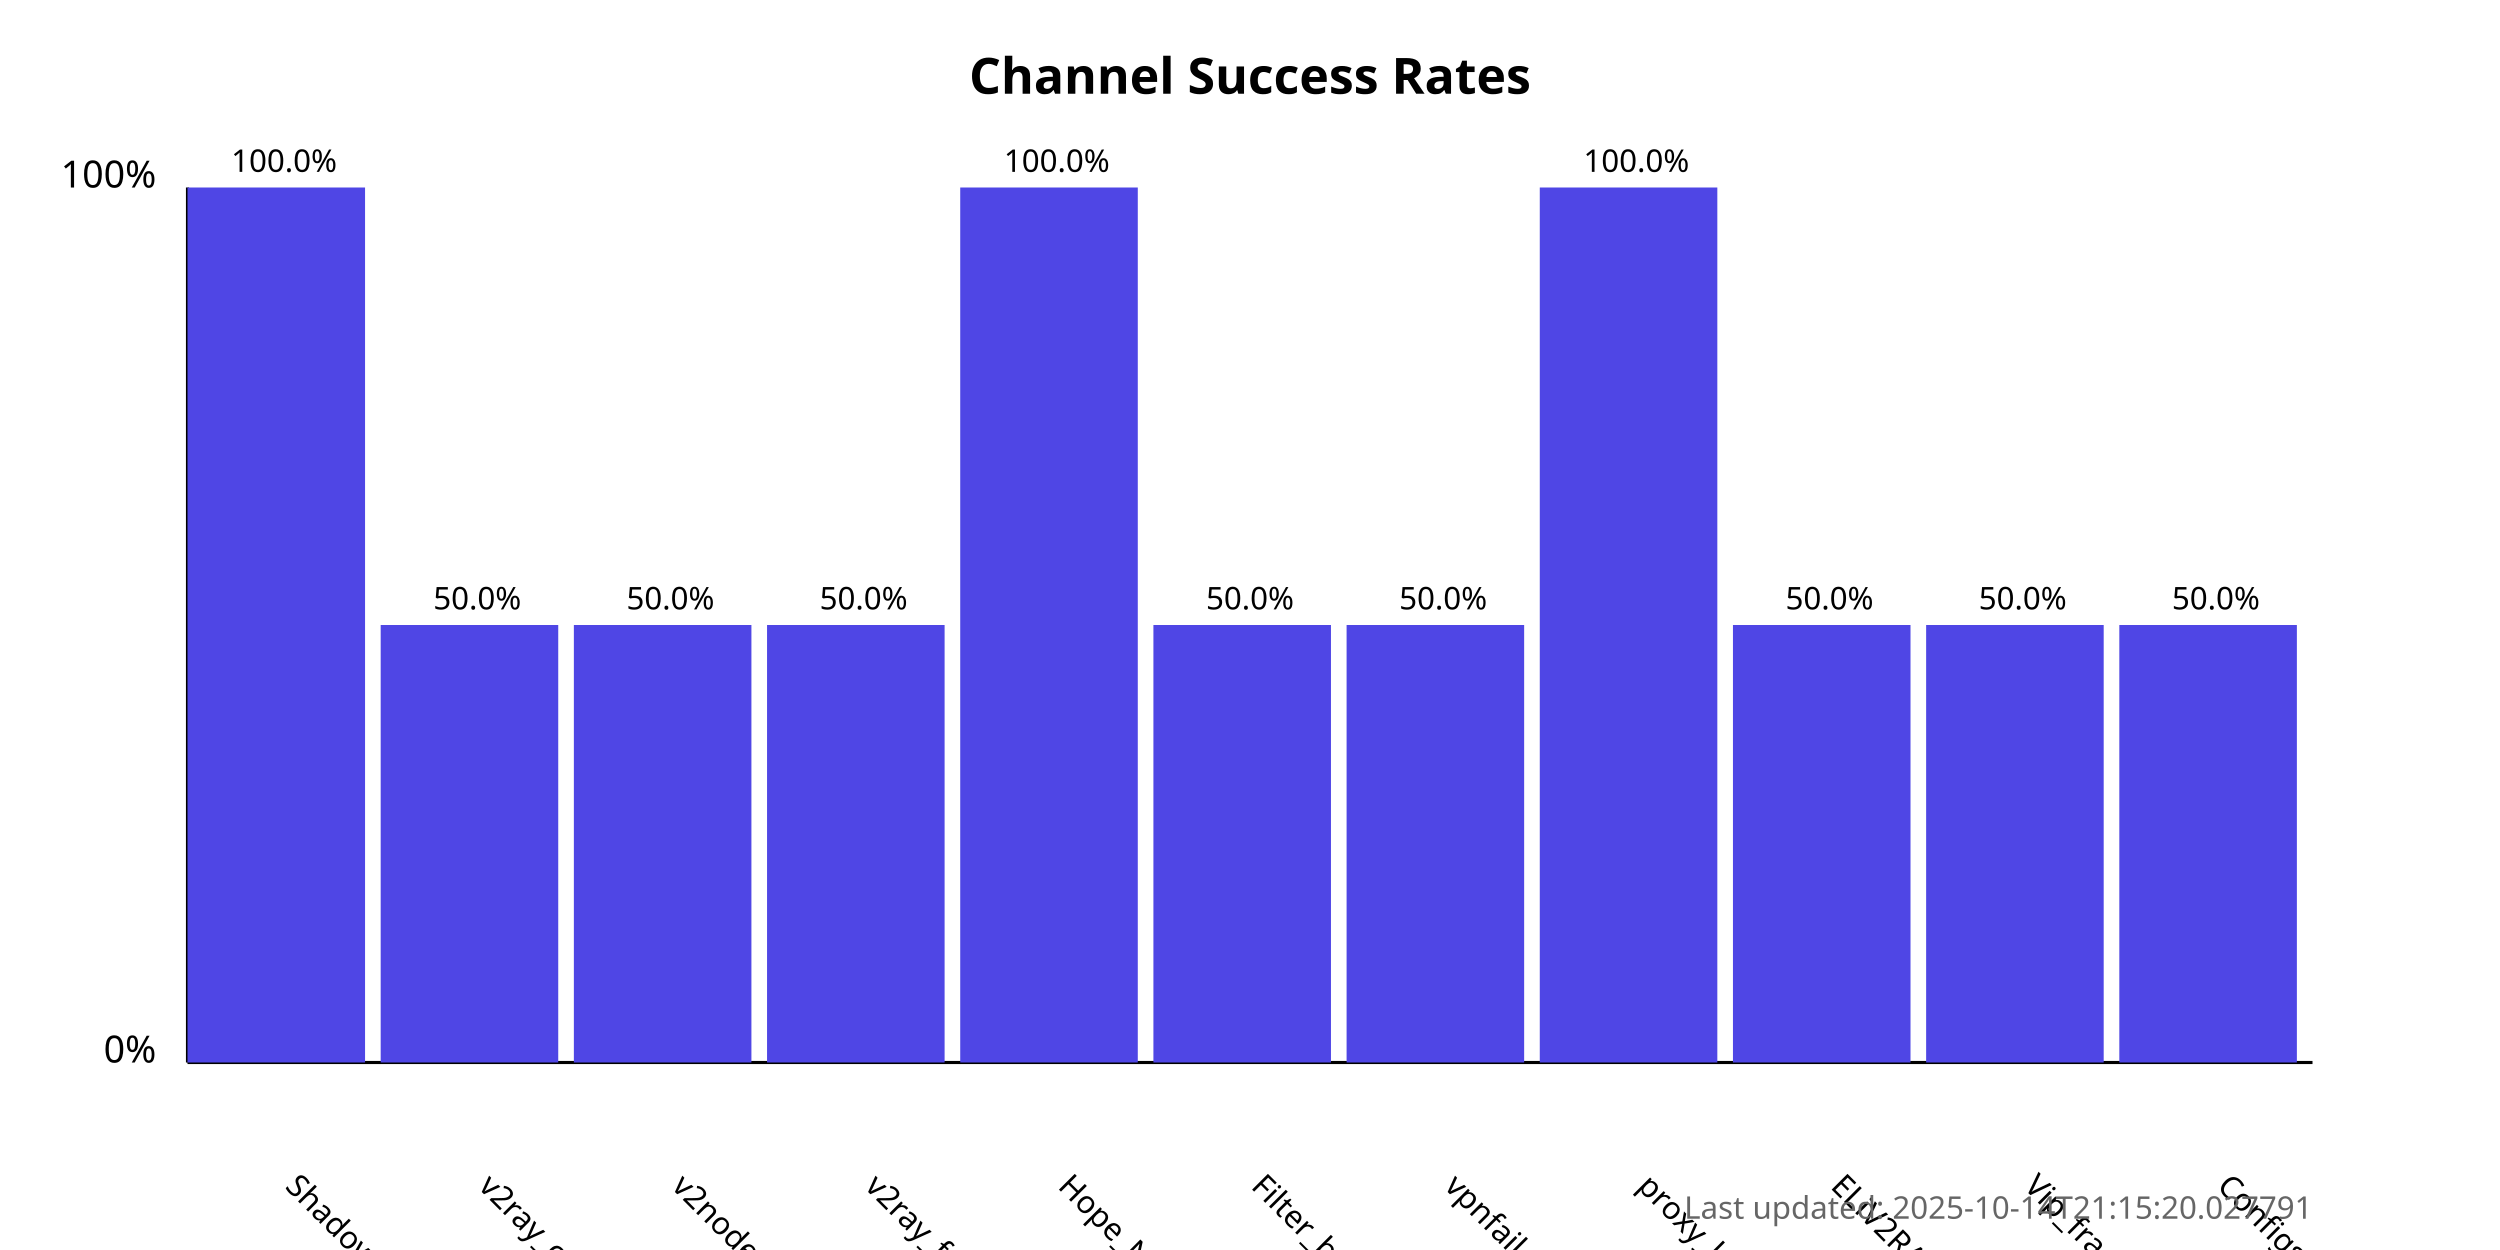
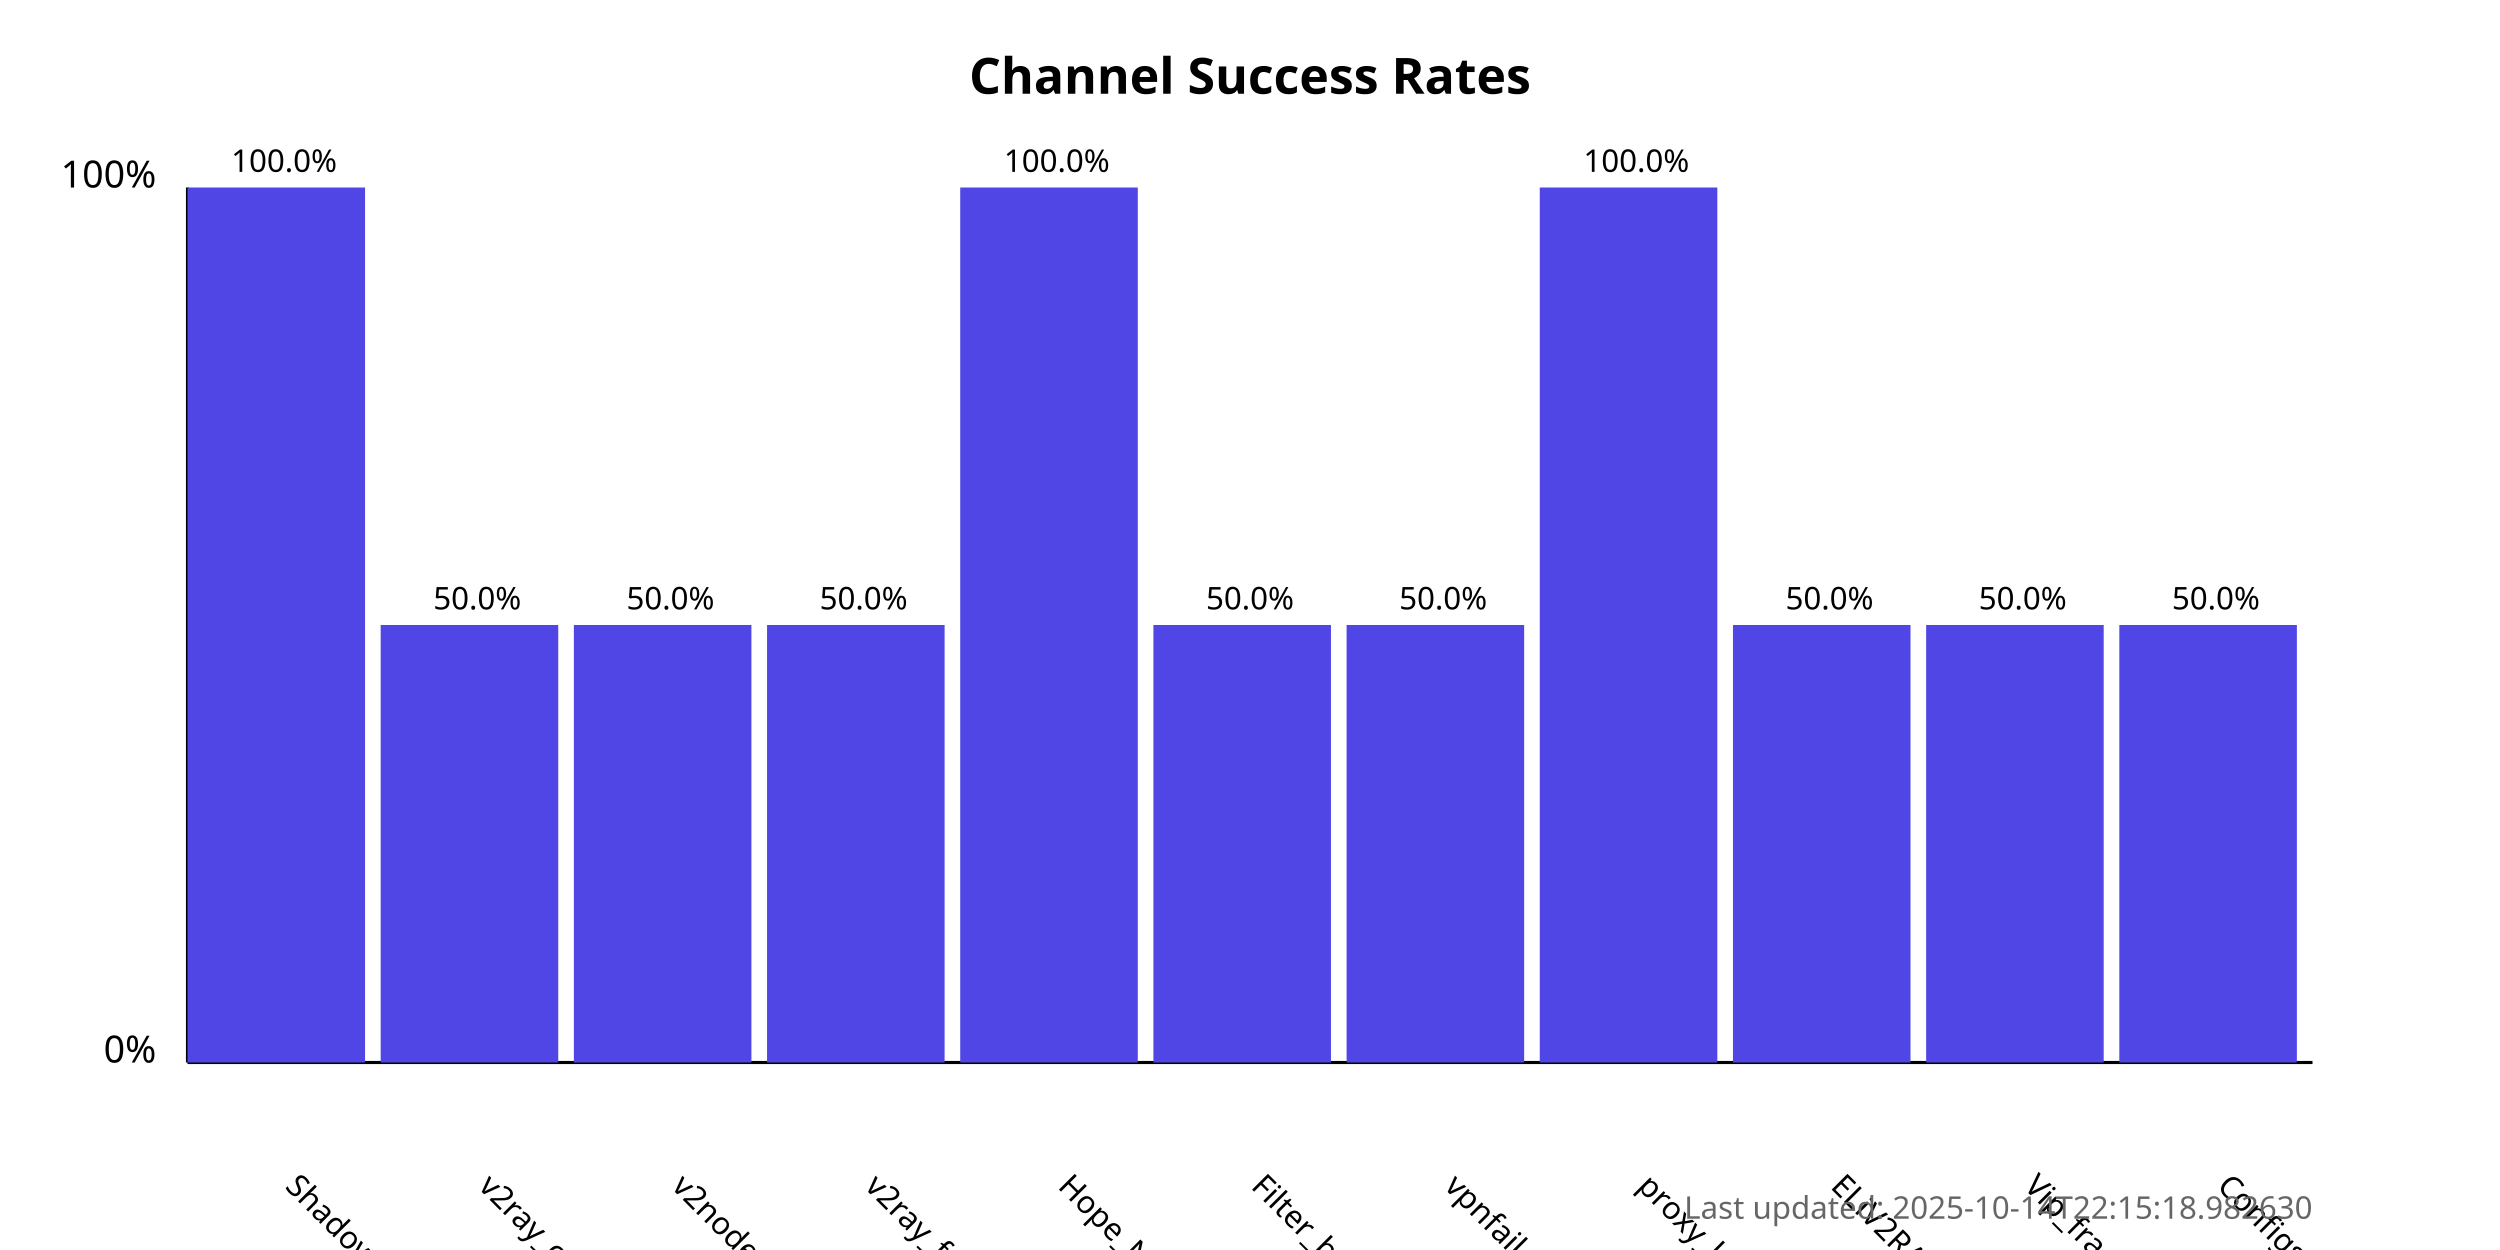
<svg xmlns="http://www.w3.org/2000/svg" width="800" height="400">
  <style>
            .chart-title { font: bold 16px sans-serif; }
            .axis-label { font: 12px sans-serif; }
            .tick-label { font: 10px sans-serif; }
            .bar { fill: #4f46e5; }
            .bar:hover { fill: #6366f1; }
            .timestamp { font: 10px sans-serif; fill: #666; }
        </style>
  <text x="400.0" y="30" text-anchor="middle" class="chart-title">
            Channel Success Rates
        </text>
  <line x1="60" y1="340" x2="60" y2="60" stroke="black" stroke-width="1" />
  <line x1="60" y1="340" x2="740" y2="340" stroke="black" stroke-width="1" />
  <text x="50" y="340" text-anchor="end" class="axis-label">0%</text>
  <text x="50" y="60" text-anchor="end" class="axis-label">100%</text>
  <g>
    <rect x="60" y="60.0" width="56.818" height="280.0" class="bar" />
    <text x="90.909" y="380" transform="rotate(45, 90.90909, 380)" text-anchor="start" class="tick-label">
                ShadowProxy66
            </text>
    <text x="90.909" y="55.0" text-anchor="middle" class="tick-label">
                100.0%
            </text>
  </g>
  <g>
    <rect x="121.818" y="200.0" width="56.818" height="140.0" class="bar" />
    <text x="152.727" y="380" transform="rotate(45, 152.7273, 380)" text-anchor="start" class="tick-label">
                v2ray_configs_pool
            </text>
    <text x="152.727" y="195.0" text-anchor="middle" class="tick-label">
                50.0%
            </text>
  </g>
  <g>
    <rect x="183.636" y="200.0" width="56.818" height="140.0" class="bar" />
    <text x="214.545" y="380" transform="rotate(45, 214.5455, 380)" text-anchor="start" class="tick-label">
                v2nodes
            </text>
    <text x="214.545" y="195.0" text-anchor="middle" class="tick-label">
                50.0%
            </text>
  </g>
  <g>
    <rect x="245.455" y="200.0" width="56.818" height="140.0" class="bar" />
    <text x="276.364" y="380" transform="rotate(45, 276.3636, 380)" text-anchor="start" class="tick-label">
                v2ray_free_conf
            </text>
    <text x="276.364" y="195.0" text-anchor="middle" class="tick-label">
                50.0%
            </text>
  </g>
  <g>
    <rect x="307.273" y="60.0" width="56.818" height="280.0" class="bar" />
    <text x="338.182" y="380" transform="rotate(45, 338.1818, 380)" text-anchor="start" class="tick-label">
                Hope_Net
            </text>
    <text x="338.182" y="55.0" text-anchor="middle" class="tick-label">
                100.0%
            </text>
  </g>
  <g>
    <rect x="369.091" y="200.0" width="56.818" height="140.0" class="bar" />
    <text x="400.0" y="380" transform="rotate(45, 400.0, 380)" text-anchor="start" class="tick-label">
                Filter_breaker
            </text>
    <text x="400.0" y="195.0" text-anchor="middle" class="tick-label">
                50.0%
            </text>
  </g>
  <g>
    <rect x="430.909" y="200.0" width="56.818" height="140.0" class="bar" />
    <text x="461.818" y="380" transform="rotate(45, 461.8182, 380)" text-anchor="start" class="tick-label">
                vpnfail_vless
            </text>
    <text x="461.818" y="195.0" text-anchor="middle" class="tick-label">
                50.0%
            </text>
  </g>
  <g>
    <rect x="492.727" y="60.0" width="56.818" height="280.0" class="bar" />
    <text x="523.636" y="380" transform="rotate(45, 523.6364, 380)" text-anchor="start" class="tick-label">
                proxy_kafee
            </text>
    <text x="523.636" y="55.0" text-anchor="middle" class="tick-label">
                100.0%
            </text>
  </g>
  <g>
    <rect x="554.545" y="200.0" width="56.818" height="140.0" class="bar" />
    <text x="585.455" y="380" transform="rotate(45, 585.4545, 380)" text-anchor="start" class="tick-label">
                ELiV2RAY
            </text>
    <text x="585.455" y="195.0" text-anchor="middle" class="tick-label">
                50.0%
            </text>
  </g>
  <g>
    <rect x="616.364" y="200.0" width="56.818" height="140.0" class="bar" />
    <text x="647.273" y="380" transform="rotate(45, 647.2727, 380)" text-anchor="start" class="tick-label">
                Vip_fragment_v2ray
            </text>
    <text x="647.273" y="195.0" text-anchor="middle" class="tick-label">
                50.0%
            </text>
  </g>
  <g>
    <rect x="678.182" y="200.0" width="56.818" height="140.0" class="bar" />
    <text x="709.091" y="380" transform="rotate(45, 709.0909, 380)" text-anchor="start" class="tick-label">
                ConfigsHubPlus
            </text>
    <text x="709.091" y="195.0" text-anchor="middle" class="tick-label">
                50.0%
            </text>
  </g>
  <text x="740" y="390" text-anchor="end" class="timestamp">
-             Last updated: 2025-10-14T21:15:20.027791
+             Last updated: 2025-10-14T22:15:18.982630
        </text>
</svg>
